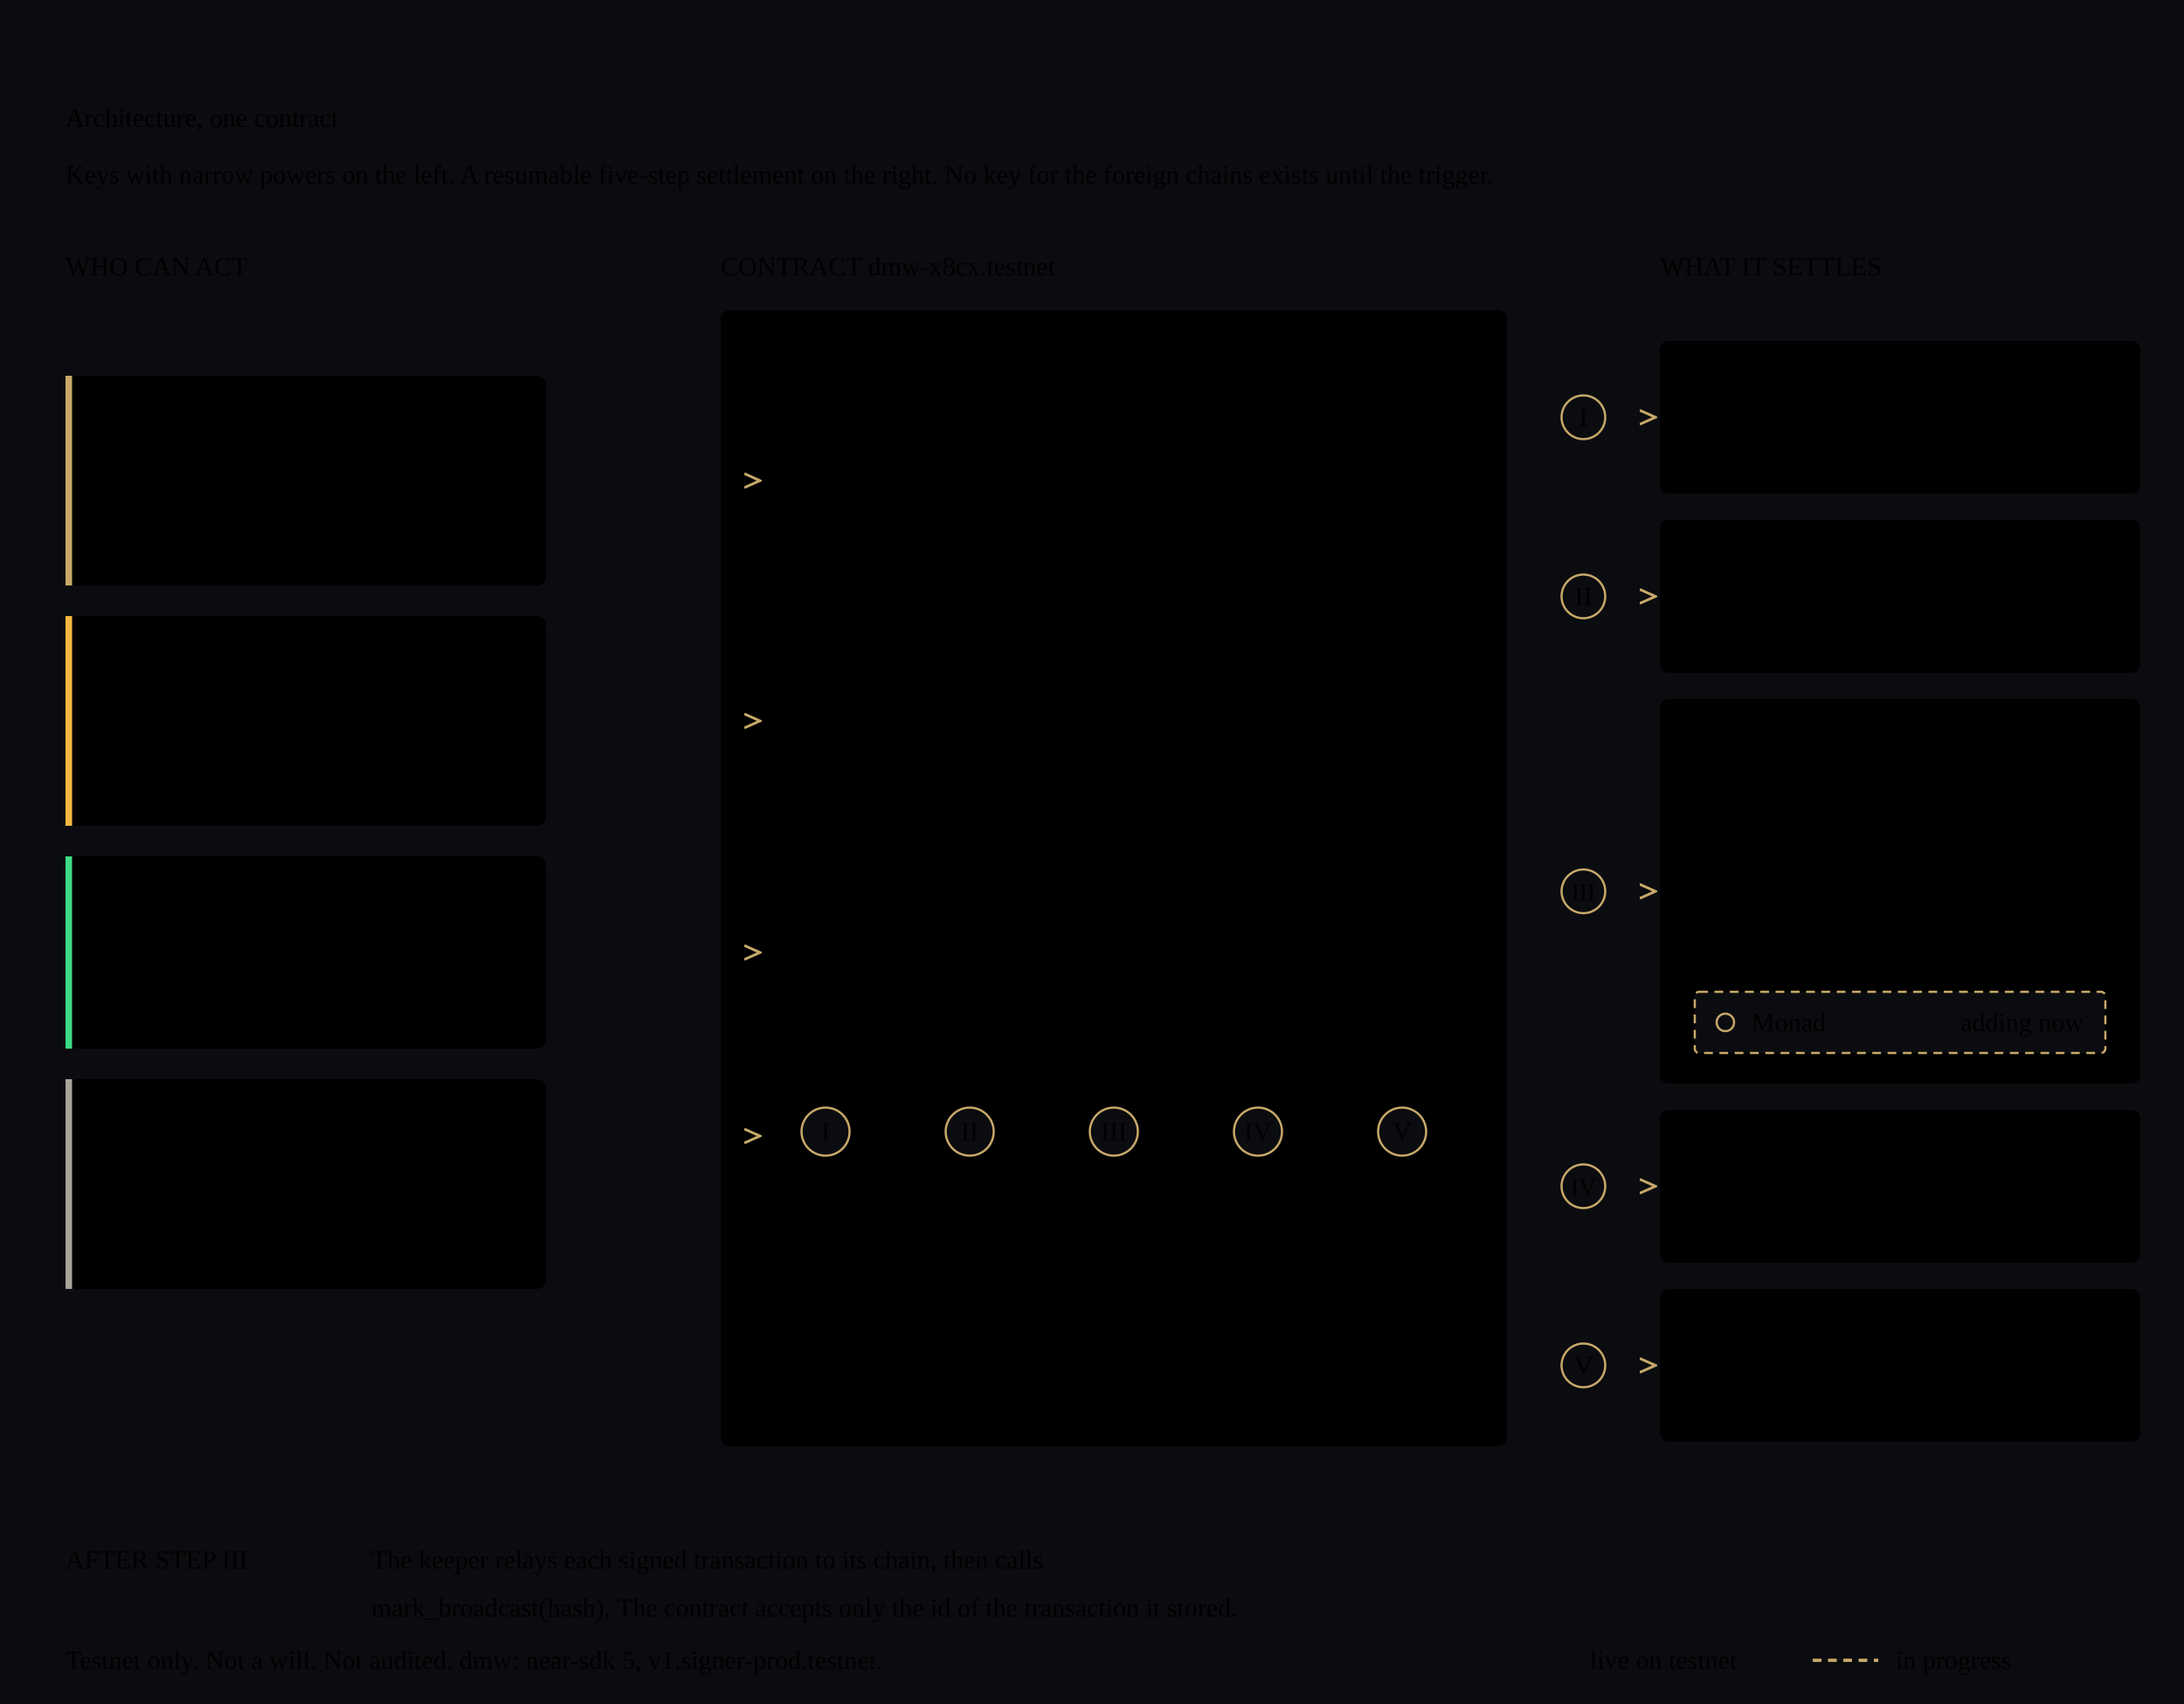
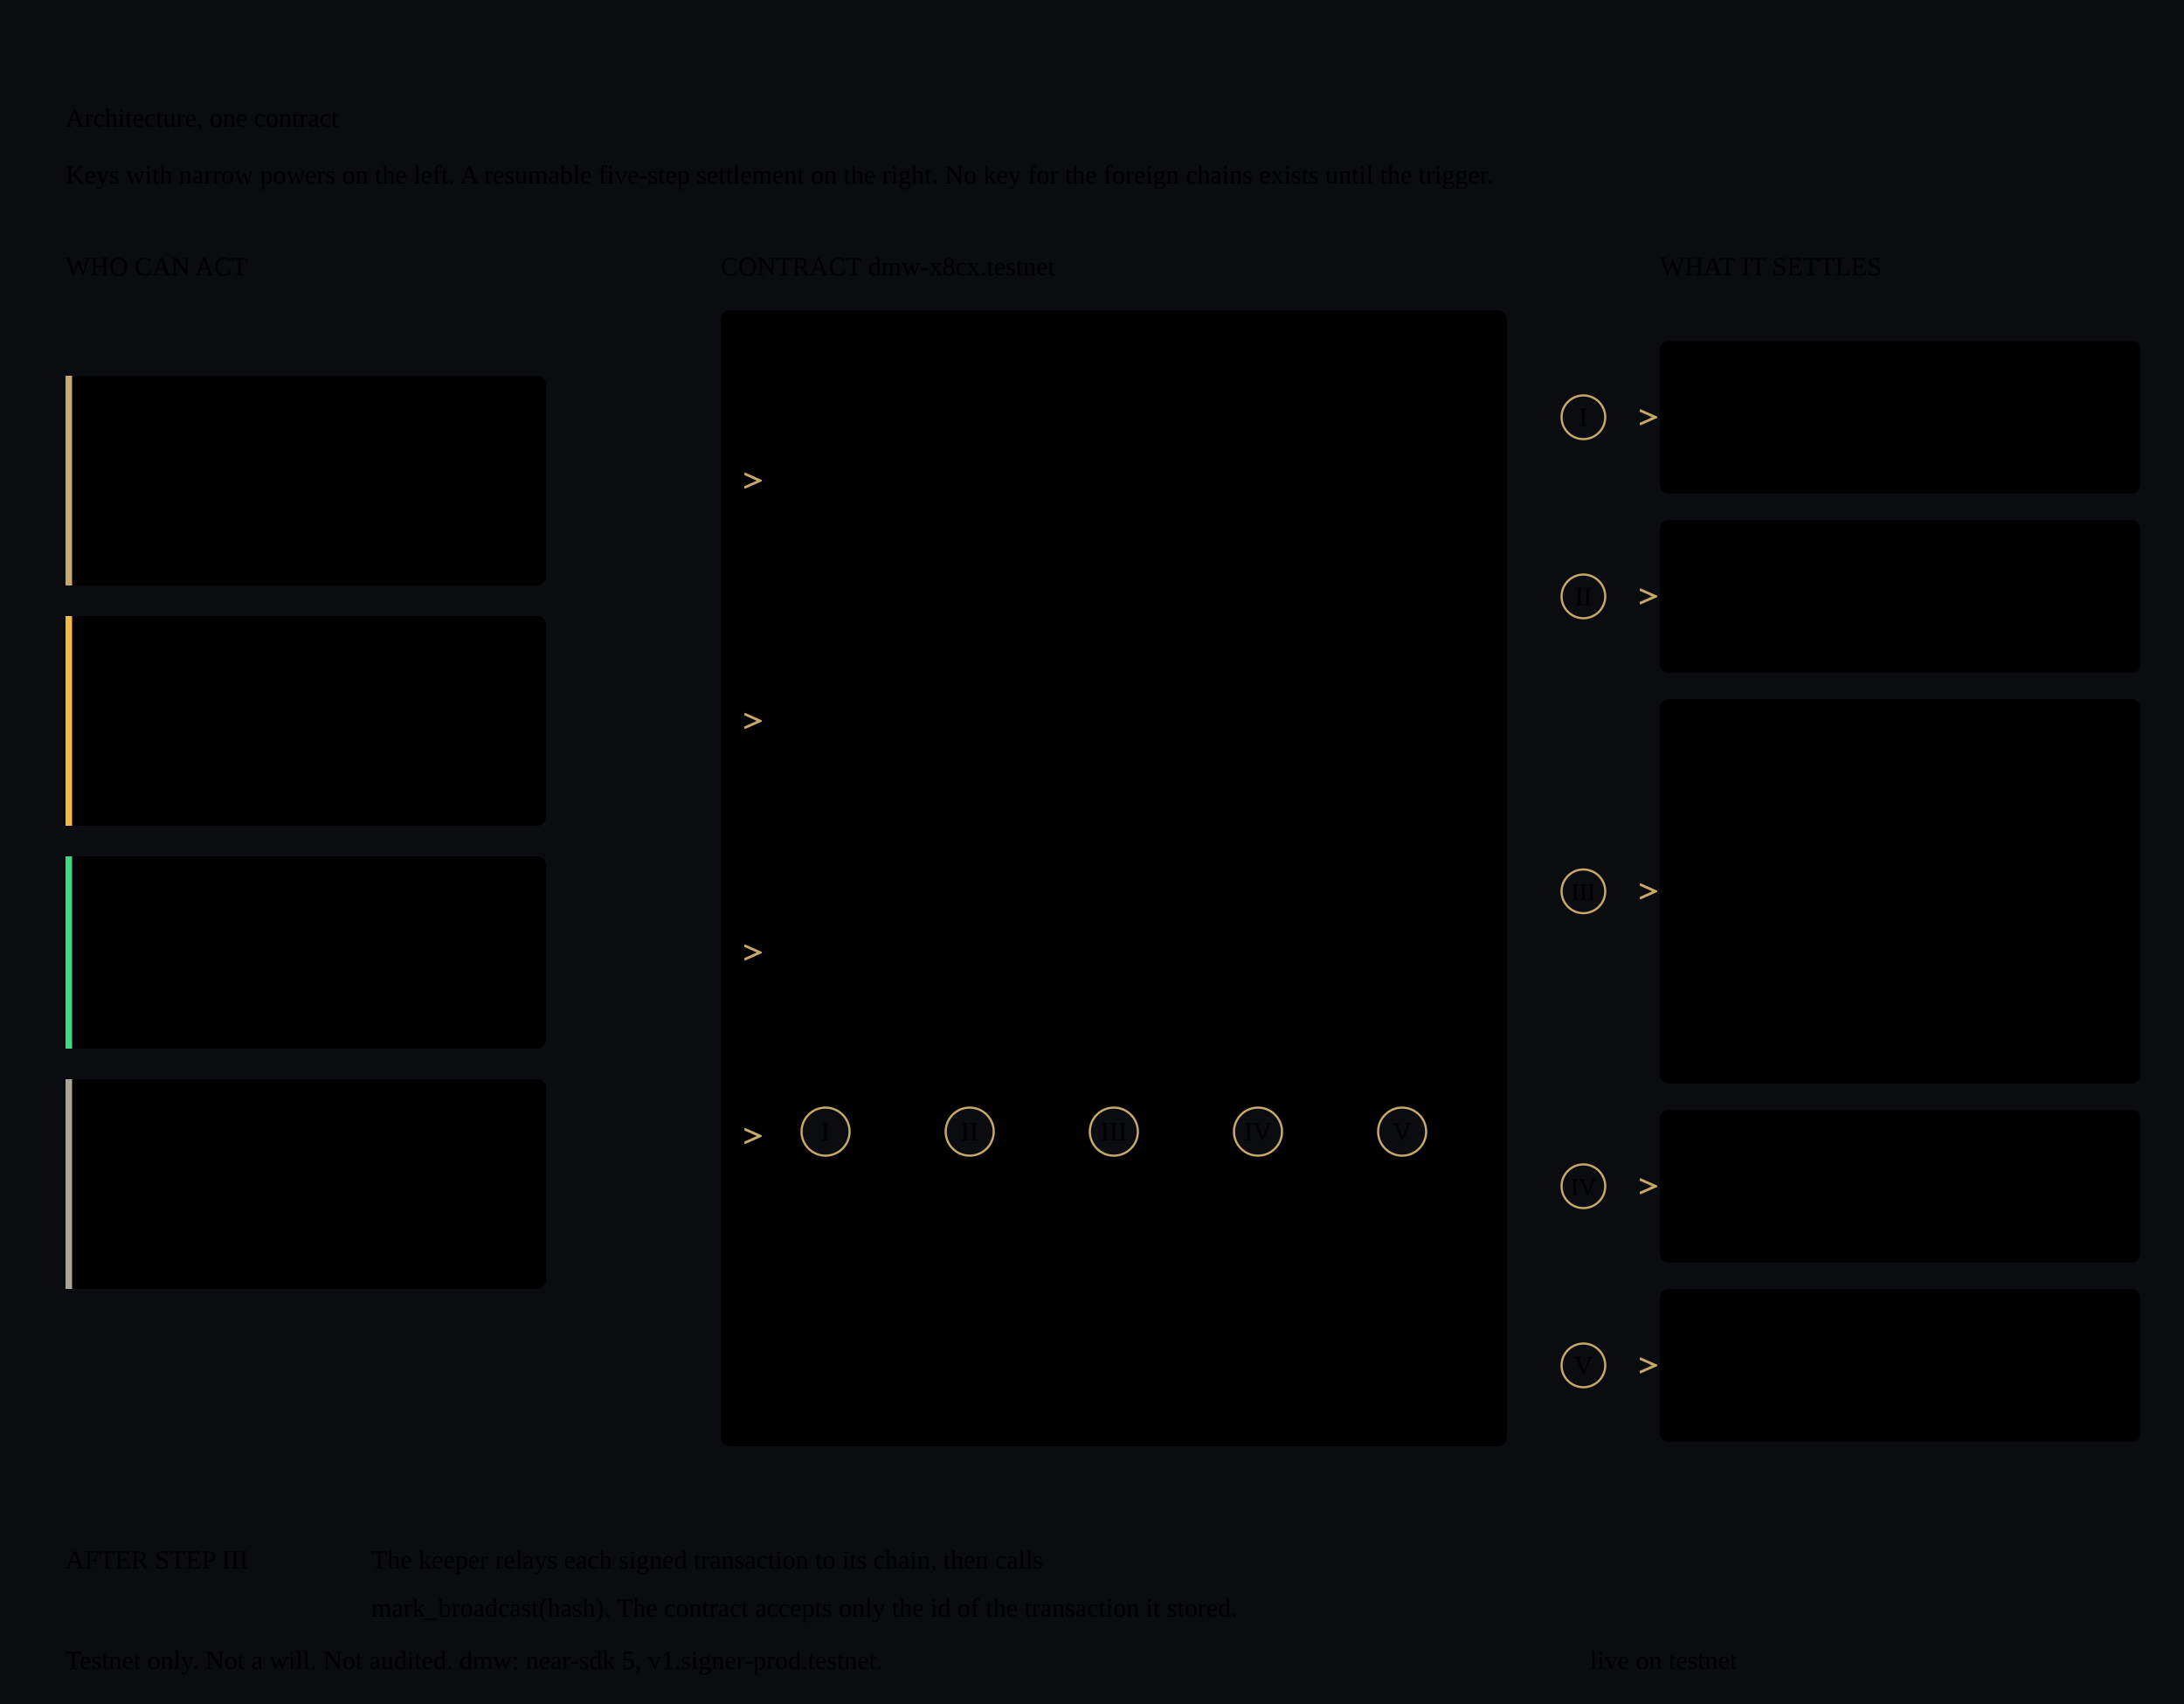
<svg xmlns="http://www.w3.org/2000/svg" viewBox="0 0 1000 780" width="1000" height="780" role="img" aria-labelledby="t d">
  <style>/*STYLE*/</style>
  <defs>
    <marker id="ah" viewBox="0 0 10 10" refX="9" refY="5" markerWidth="8" markerHeight="8" orient="auto">
      <path d="M0 1 L9 5 L0 9" fill="none" stroke="#C8A96A" stroke-width="1.5" />
    </marker>
    <marker id="ahg" viewBox="0 0 10 10" refX="9" refY="5" markerWidth="8" markerHeight="8" orient="auto">
      <path d="M0 1 L9 5 L0 9" fill="none" stroke="#A9A399" stroke-width="1.5" />
    </marker>
  </defs>
  <rect width="1000" height="780" fill="#0B0C0F" />
  <text x="30" y="58" class="title">Architecture, <tspan class="it">one contract</tspan>
  </text>
  <text x="30" y="84" class="b2">Keys with narrow powers on the left. A resumable five-step settlement on the right. No key for the foreign chains exists until the trigger.</text>
  <line x1="30" y1="100" x2="970" y2="100" class="hair" />
  <text x="30" y="126" class="lab">WHO CAN ACT</text>
  <text x="330" y="126" class="lab">CONTRACT  dmw-x8cx.testnet</text>
  <text x="760" y="126" class="lab">WHAT IT SETTLES</text>
  <g>
    <rect x="30" y="172" width="220" height="96" class="panel" rx="4" />
    <rect x="30" y="172" width="3" height="96" fill="#C8A96A" />
    <text x="48" y="200" class="h">Owner</text>
    <text x="48" y="222" class="m mb">NFT holder</text>
    <text x="48" y="245" class="sm">edits plan, keys and timing</text>
    <text x="48" y="262" class="sm">while Alive or Warning</text>
    <rect x="30" y="282" width="220" height="96" class="panel" rx="4" />
    <rect x="30" y="282" width="3" height="96" fill="#F5B942" />
    <text x="48" y="310" class="h">Agent key</text>
    <text x="48" y="332" class="m mb">agent_pay only</text>
    <text x="48" y="355" class="sm">inside per-tx cap, daily cap,</text>
    <text x="48" y="372" class="sm">allowlist. Alive only</text>
    <rect x="30" y="392" width="220" height="88" class="panel" rx="4" />
    <rect x="30" y="392" width="3" height="88" fill="#3DDC84" />
    <text x="48" y="420" class="h">Pulse key</text>
    <text x="48" y="442" class="m mb">heartbeat only</text>
    <text x="48" y="465" class="sm">phone or agent loop, 10 TGas</text>
    <rect x="30" y="494" width="220" height="96" class="panel" rx="4" />
    <rect x="30" y="494" width="3" height="96" fill="#A9A399" />
    <text x="48" y="522" class="h">Keeper, or anyone</text>
    <text x="48" y="544" class="m mb">poke · execute_step</text>
    <text x="48" y="567" class="sm">relays signed txs and hashes.</text>
    <text x="48" y="584" class="sm">Bounty only. Cannot pick payees</text>
  </g>
  <rect x="330" y="142" width="360" height="520" class="hairb" rx="4" />
  <g>
    <rect x="350" y="172" width="320" height="96" class="panel" rx="4" />
    <text x="366" y="200" class="h">Vault</text>
    <text x="366" y="224" class="sm">heirs in basis points, foreign payouts,</text>
    <text x="366" y="242" class="sm">balance, bounty, pulse and agent keys</text>
    <text x="654" y="200" class="m mg" text-anchor="end">token_id</text>
    <rect x="350" y="282" width="320" height="96" class="panel" rx="4" />
    <text x="366" y="310" class="h">Policy</text>
    <text x="366" y="334" class="sm">per_tx_max · daily_max · allowlist.</text>
    <text x="366" y="352" class="sm">A denial returns a reason and is logged,</text>
    <text x="366" y="369" class="sm">it does not revert</text>
    <rect x="350" y="392" width="320" height="150" class="panel" rx="4" />
    <text x="366" y="420" class="h">State and step machine</text>
    <g class="m">
      <circle cx="374" cy="446" r="4.5" class="c-life" />
      <text x="384" y="450" class="mg">Alive</text>
      <circle cx="434" cy="446" r="4.5" class="c-warn" />
      <text x="444" y="450" class="mg">Warning</text>
      <circle cx="510" cy="446" r="4.5" class="c-dead" />
      <text x="520" y="450" class="mg">Triggered</text>
      <circle cx="602" cy="446" r="4.5" class="c-still" />
      <text x="612" y="450" class="mg">Settled</text>
    </g>
    <text x="366" y="474" class="sm">Triggered by poke, Settled after step V.</text>
    <text x="366" y="491" class="sm">Every execute_step call does one unit of work.</text>
    <g>
      <line x1="378" y1="518" x2="642" y2="518" class="hair" />
      <g class="m">
        <circle cx="378" cy="518" r="11" fill="#0B0C0F" stroke="#C8A96A" />
        <text x="378" y="522" text-anchor="middle" class="mb">I</text>
        <circle cx="444" cy="518" r="11" fill="#0B0C0F" stroke="#C8A96A" />
        <text x="444" y="522" text-anchor="middle" class="mb">II</text>
        <circle cx="510" cy="518" r="11" fill="#0B0C0F" stroke="#C8A96A" />
        <text x="510" y="522" text-anchor="middle" class="mb">III</text>
        <circle cx="576" cy="518" r="11" fill="#0B0C0F" stroke="#C8A96A" />
        <text x="576" y="522" text-anchor="middle" class="mb">IV</text>
        <circle cx="642" cy="518" r="11" fill="#0B0C0F" stroke="#C8A96A" />
        <text x="642" y="522" text-anchor="middle" class="mb">V</text>
      </g>
    </g>
    <rect x="350" y="556" width="320" height="86" class="panel" rx="4" />
    <text x="366" y="584" class="h">Will NFT <tspan class="it">(NEP-171)</tspan>
    </text>
    <text x="366" y="608" class="sm">owns the vault balance. Its image is an</text>
    <text x="366" y="625" class="sm">on-chain SVG seal, redrawn from state</text>
  </g>
  <g class="arrow" marker-end="url(#ah)">
    <path d="M250 220 H348" marker-end="url(#ah)" />
    <path d="M250 330 H348" marker-end="url(#ah)" />
    <path d="M250 436 H348" marker-end="url(#ah)" />
    <path d="M250 520 H348" marker-end="url(#ah)" />
  </g>
  <g>
    <rect x="760" y="156" width="220" height="70" class="panel" rx="4" />
    <text x="776" y="184" class="h">NEAR heirs</text>
    <text x="776" y="206" class="sm">balance split by basis points</text>
    <rect x="760" y="238" width="220" height="70" class="panel" rx="4" />
    <text x="776" y="266" class="h">Delete keys</text>
    <text x="776" y="288" class="sm">every pulse and agent key</text>
    <rect x="760" y="320" width="220" height="176" class="panel" rx="4" />
    <text x="776" y="348" class="h">MPC signer</text>
    <text x="776" y="368" class="m mb">v1.signer-prod.testnet</text>
    <g class="m">
      <rect x="776" y="382" width="188" height="28" rx="2" class="panel2" />
      <circle cx="790" cy="396" r="4" class="c-life" />
      <text x="802" y="400">Base Sepolia</text>
      <text x="954" y="400" text-anchor="end" class="mg">signed</text>
      <rect x="776" y="418" width="188" height="28" rx="2" class="panel2" />
      <circle cx="790" cy="432" r="4" class="c-life" />
      <text x="802" y="436">Solana devnet</text>
      <text x="954" y="436" text-anchor="end" class="mg">signed</text>
-       <rect x="776" y="454" width="188" height="28" rx="2" fill="#0B0C0F" stroke="#C8A96A" stroke-dasharray="4 3" />
-       <circle cx="790" cy="468" r="4" fill="none" stroke="#C8A96A" />
-       <text x="802" y="472" class="mb">Monad</text>
-       <text x="954" y="472" text-anchor="end" class="mb">adding now</text>
+       <rect x="776" y="454" width="188" height="28" rx="2" class="panel2" />
+       <circle cx="790" cy="468" r="4" class="c-life" />
+       <text x="802" y="472">Monad testnet</text>
+       <text x="954" y="472" text-anchor="end" class="mg">signed</text>
    </g>
    <rect x="760" y="508" width="220" height="70" class="panel" rx="4" />
    <text x="776" y="536" class="h">Sputnik DAO</text>
    <text x="776" y="556" class="sm">FunctionCall proposal to ratify</text>
    <text x="776" y="572" class="sm">1 NEAR bond, from the vault</text>
    <rect x="760" y="590" width="220" height="70" class="panel" rx="4" />
    <text x="776" y="618" class="h">NFT to primary heir</text>
    <text x="776" y="640" class="sm">top share. Vault becomes Settled</text>
  </g>
  <g class="arrow">
    <path d="M690 466 H725" />
    <path d="M725 191 V625" />
    <path d="M725 191 H758" marker-end="url(#ah)" />
    <path d="M725 273 H758" marker-end="url(#ah)" />
    <path d="M725 408 H758" marker-end="url(#ah)" />
    <path d="M725 543 H758" marker-end="url(#ah)" />
    <path d="M725 625 H758" marker-end="url(#ah)" />
  </g>
  <g class="m mb">
    <circle cx="725" cy="191" r="10" fill="#0B0C0F" stroke="#C8A96A" />
    <text x="725" y="195" text-anchor="middle">I</text>
    <circle cx="725" cy="273" r="10" fill="#0B0C0F" stroke="#C8A96A" />
    <text x="725" y="277" text-anchor="middle">II</text>
    <circle cx="725" cy="408" r="10" fill="#0B0C0F" stroke="#C8A96A" />
    <text x="725" y="412" text-anchor="middle" font-size="11">III</text>
    <circle cx="725" cy="543" r="10" fill="#0B0C0F" stroke="#C8A96A" />
    <text x="725" y="547" text-anchor="middle" font-size="11">IV</text>
    <circle cx="725" cy="625" r="10" fill="#0B0C0F" stroke="#C8A96A" />
    <text x="725" y="629" text-anchor="middle">V</text>
  </g>
  <line x1="30" y1="690" x2="970" y2="690" class="hair" />
  <text x="30" y="718" class="lab">AFTER STEP III</text>
  <text x="170" y="718" class="b">The keeper relays each signed transaction to its chain, then calls</text>
  <text x="170" y="740" class="b">
    <tspan class="m mb">mark_broadcast(hash)</tspan>. The contract accepts only the id of the transaction it stored.</text>
  <g>
    <line x1="690" y1="760" x2="720" y2="760" class="arrow" />
    <text x="728" y="764" class="sm">live on testnet</text>
-     <line x1="830" y1="760" x2="860" y2="760" stroke="#C8A96A" stroke-width="1.5" stroke-dasharray="4 3" />
-     <text x="868" y="764" class="sm">in progress</text>
  </g>
  <text x="30" y="764" class="sm">Testnet only. Not a will. Not audited. dmw: near-sdk 5, v1.signer-prod.testnet.</text>
</svg>
